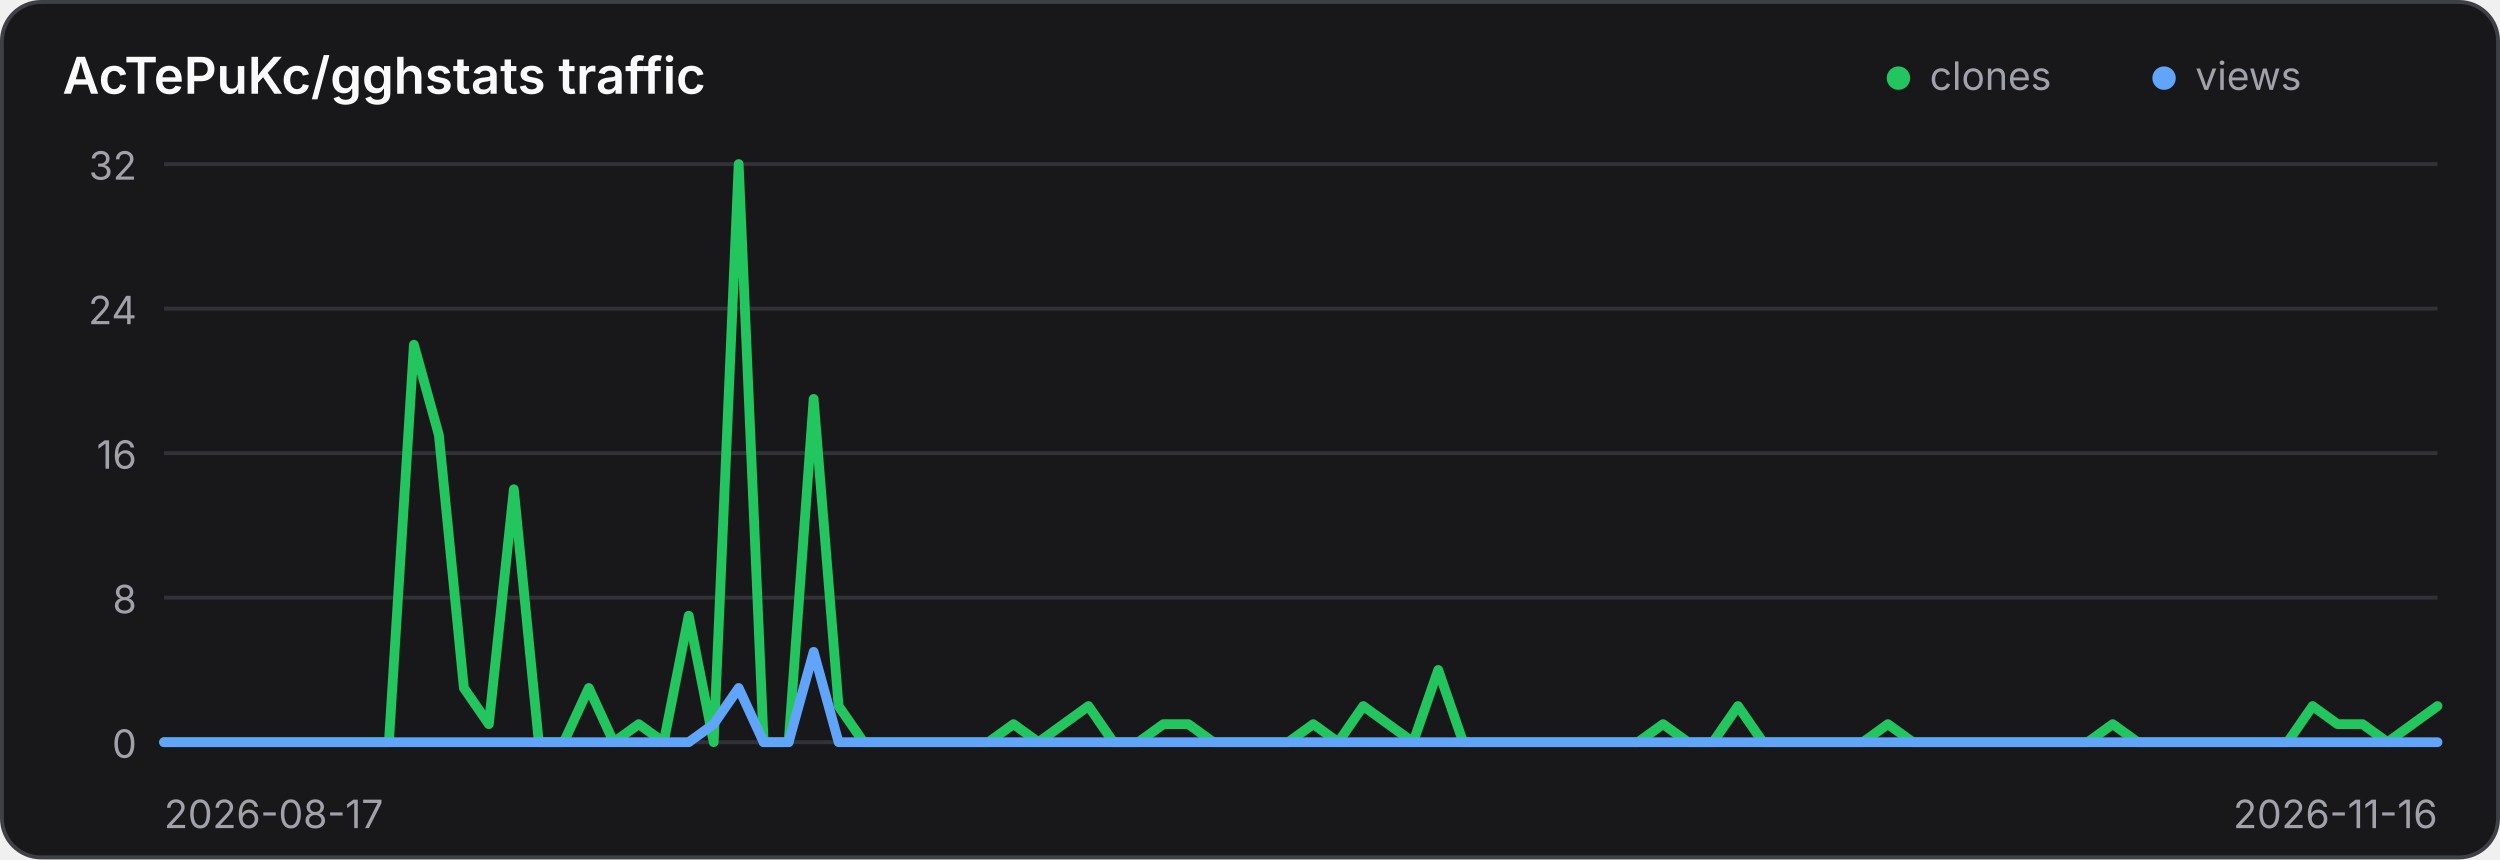
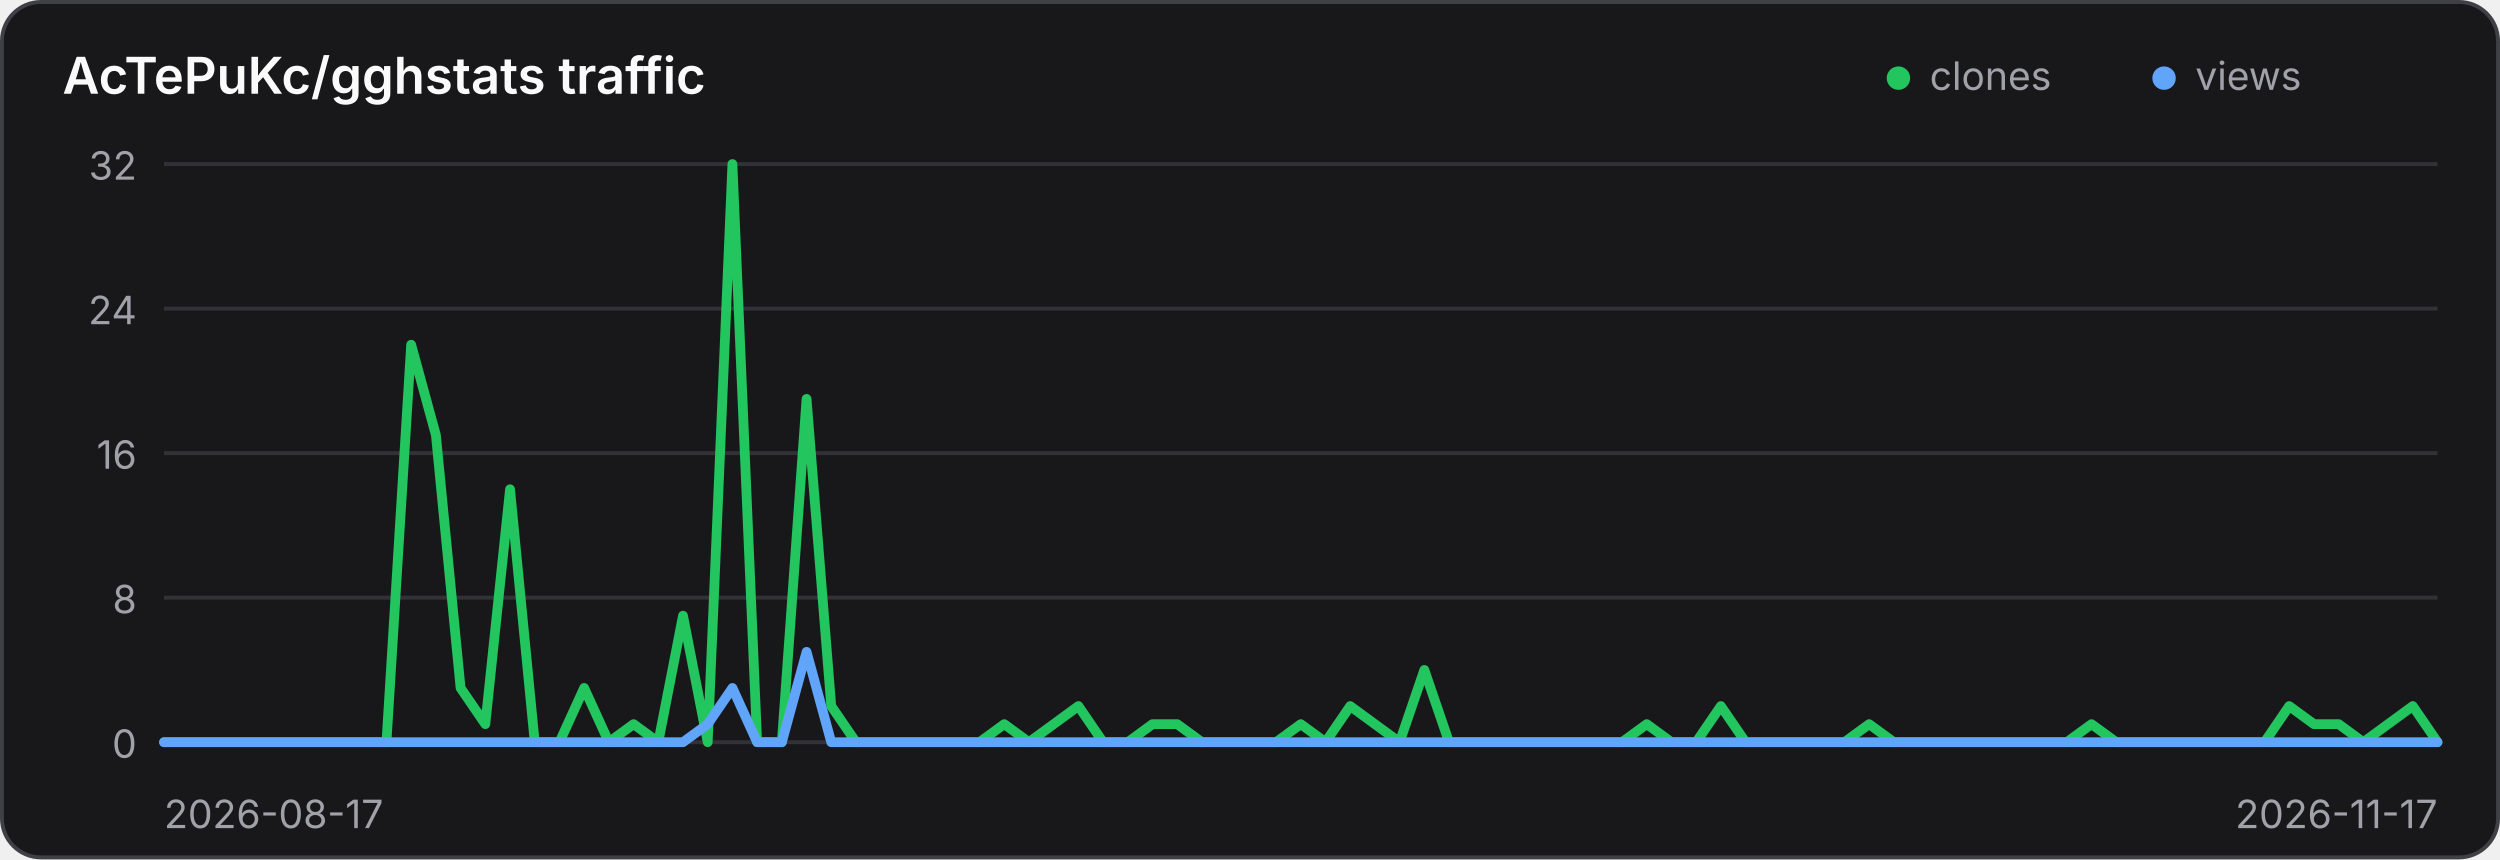
<svg xmlns="http://www.w3.org/2000/svg" width="640" height="220" viewBox="0 0 640 220" role="img" aria-label="Traffic history for AcTePuKc/gghstats">
  <style>
    .panel { fill: #18181b; stroke: #3f3f46; }
    .title { fill: #fafafa; }
    .axis { fill: #a1a1aa; font: 10px Inter,ui-sans-serif,system-ui,sans-serif; }
    .grid { stroke: #3f3f46; stroke-width: 1; opacity: .65; }
    @media (prefers-color-scheme: light) {
      .panel { fill: #ffffff; stroke: #d4d4d8; }
      .title { fill: #18181b; }
      .axis { fill: #71717a; }
      .grid { stroke: #d4d4d8; }
    }
  </style>
  <rect class="panel" x="0.5" y="0.5" width="639" height="219" rx="10" stroke-width="1" />
  <text class="title" x="16" y="24" font-family="Inter,ui-sans-serif,system-ui,sans-serif" font-size="13" font-weight="600">AcTePuKc/gghstats traffic</text>
  <circle cx="486" cy="20" r="3" fill="#22c55e" />
  <text class="axis" x="494" y="23">clones</text>
  <circle cx="554" cy="20" r="3" fill="#60a5fa" />
  <text class="axis" x="562" y="23">views</text>
  <line class="grid" x1="42" y1="42.00" x2="624" y2="42.00" />
  <text class="axis" x="35" y="46.00" text-anchor="end">32</text>
  <line class="grid" x1="42" y1="79.00" x2="624" y2="79.00" />
  <text class="axis" x="35" y="83.00" text-anchor="end">24</text>
  <line class="grid" x1="42" y1="116.00" x2="624" y2="116.00" />
  <text class="axis" x="35" y="120.00" text-anchor="end">16</text>
  <line class="grid" x1="42" y1="153.00" x2="624" y2="153.00" />
  <text class="axis" x="35" y="157.00" text-anchor="end">8</text>
  <line class="grid" x1="42" y1="190.00" x2="624" y2="190.00" />
  <text class="axis" x="35" y="194.00" text-anchor="end">0</text>
-   <polyline points="42.00,190.00 48.40,190.00 54.79,190.00 61.19,190.00 67.58,190.00 73.98,190.00 80.37,190.00 86.77,190.00 93.16,190.00 99.56,190.00 105.96,88.25 112.35,111.38 118.75,176.12 125.14,185.38 131.54,125.25 137.93,190.00 144.33,190.00 150.73,176.12 157.12,190.00 163.52,185.38 169.91,190.00 176.31,157.62 182.70,190.00 189.10,42.00 195.49,190.00 201.89,190.00 208.29,102.12 214.68,180.75 221.08,190.00 227.47,190.00 233.87,190.00 240.26,190.00 246.66,190.00 253.05,190.00 259.45,185.38 265.85,190.00 272.24,185.38 278.64,180.75 285.03,190.00 291.43,190.00 297.82,185.38 304.22,185.38 310.62,190.00 317.01,190.00 323.41,190.00 329.80,190.00 336.20,185.38 342.59,190.00 348.99,180.75 355.38,185.38 361.78,190.00 368.18,171.50 374.57,190.00 380.97,190.00 387.36,190.00 393.76,190.00 400.15,190.00 406.55,190.00 412.95,190.00 419.34,190.00 425.74,185.38 432.13,190.00 438.53,190.00 444.92,180.75 451.32,190.00 457.71,190.00 464.11,190.00 470.51,190.00 476.90,190.00 483.30,185.38 489.69,190.00 496.09,190.00 502.48,190.00 508.88,190.00 515.27,190.00 521.67,190.00 528.07,190.00 534.46,190.00 540.86,185.38 547.25,190.00 553.65,190.00 560.04,190.00 566.44,190.00 572.84,190.00 579.23,190.00 585.63,190.00 592.02,180.75 598.42,185.38 604.81,185.38 611.21,190.00 617.60,185.38 624.00,180.75" fill="none" stroke="#22c55e" stroke-width="2.5" stroke-linecap="round" stroke-linejoin="round" />
-   <polyline points="42.00,190.00 48.40,190.00 54.79,190.00 61.19,190.00 67.58,190.00 73.98,190.00 80.37,190.00 86.77,190.00 93.16,190.00 99.56,190.00 105.96,190.00 112.35,190.00 118.75,190.00 125.14,190.00 131.54,190.00 137.93,190.00 144.33,190.00 150.73,190.00 157.12,190.00 163.52,190.00 169.91,190.00 176.31,190.00 182.70,185.38 189.10,176.12 195.49,190.00 201.89,190.00 208.29,166.88 214.68,190.00 221.08,190.00 227.47,190.00 233.87,190.00 240.26,190.00 246.66,190.00 253.05,190.00 259.45,190.00 265.85,190.00 272.24,190.00 278.64,190.00 285.03,190.00 291.43,190.00 297.82,190.00 304.22,190.00 310.62,190.00 317.01,190.00 323.41,190.00 329.80,190.00 336.20,190.00 342.59,190.00 348.99,190.00 355.38,190.00 361.78,190.00 368.18,190.00 374.57,190.00 380.97,190.00 387.36,190.00 393.76,190.00 400.15,190.00 406.55,190.00 412.95,190.00 419.34,190.00 425.74,190.00 432.13,190.00 438.53,190.00 444.92,190.00 451.32,190.00 457.71,190.00 464.11,190.00 470.51,190.00 476.90,190.00 483.30,190.00 489.69,190.00 496.09,190.00 502.48,190.00 508.88,190.00 515.27,190.00 521.67,190.00 528.07,190.00 534.46,190.00 540.86,190.00 547.25,190.00 553.65,190.00 560.04,190.00 566.44,190.00 572.84,190.00 579.23,190.00 585.63,190.00 592.02,190.00 598.42,190.00 604.81,190.00 611.21,190.00 617.60,190.00 624.00,190.00" fill="none" stroke="#60a5fa" stroke-width="2.5" stroke-linecap="round" stroke-linejoin="round" />
+   <polyline points="42.00,190.00 48.33,190.00 54.65,190.00 60.98,190.00 67.30,190.00 73.63,190.00 79.96,190.00 86.28,190.00 92.61,190.00 98.93,190.00 105.26,88.25 111.59,111.38 117.91,176.12 124.24,185.38 130.57,125.25 136.89,190.00 143.22,190.00 149.54,176.12 155.87,190.00 162.20,185.38 168.52,190.00 174.85,157.62 181.17,190.00 187.50,42.00 193.83,190.00 200.15,190.00 206.48,102.12 212.80,180.75 219.13,190.00 225.46,190.00 231.78,190.00 238.11,190.00 244.43,190.00 250.76,190.00 257.09,185.38 263.41,190.00 269.74,185.38 276.07,180.75 282.39,190.00 288.72,190.00 295.04,185.38 301.37,185.38 307.70,190.00 314.02,190.00 320.35,190.00 326.67,190.00 333.00,185.38 339.33,190.00 345.65,180.75 351.98,185.38 358.30,190.00 364.63,171.50 370.96,190.00 377.28,190.00 383.61,190.00 389.93,190.00 396.26,190.00 402.59,190.00 408.91,190.00 415.24,190.00 421.57,185.38 427.89,190.00 434.22,190.00 440.54,180.75 446.87,190.00 453.20,190.00 459.52,190.00 465.85,190.00 472.17,190.00 478.50,185.38 484.83,190.00 491.15,190.00 497.48,190.00 503.80,190.00 510.13,190.00 516.46,190.00 522.78,190.00 529.11,190.00 535.43,185.38 541.76,190.00 548.09,190.00 554.41,190.00 560.74,190.00 567.07,190.00 573.39,190.00 579.72,190.00 586.04,180.75 592.37,185.38 598.70,185.38 605.02,190.00 611.35,185.38 617.67,180.75 624.00,190.00" fill="none" stroke="#22c55e" stroke-width="2.5" stroke-linecap="round" stroke-linejoin="round" />
+   <polyline points="42.00,190.00 48.33,190.00 54.65,190.00 60.98,190.00 67.30,190.00 73.63,190.00 79.96,190.00 86.28,190.00 92.61,190.00 98.93,190.00 105.26,190.00 111.59,190.00 117.91,190.00 124.24,190.00 130.57,190.00 136.89,190.00 143.22,190.00 149.54,190.00 155.87,190.00 162.20,190.00 168.52,190.00 174.85,190.00 181.17,185.38 187.50,176.12 193.83,190.00 200.15,190.00 206.48,166.88 212.80,190.00 219.13,190.00 225.46,190.00 231.78,190.00 238.11,190.00 244.43,190.00 250.76,190.00 257.09,190.00 263.41,190.00 269.74,190.00 276.07,190.00 282.39,190.00 288.72,190.00 295.04,190.00 301.37,190.00 307.70,190.00 314.02,190.00 320.35,190.00 326.67,190.00 333.00,190.00 339.33,190.00 345.65,190.00 351.98,190.00 358.30,190.00 364.63,190.00 370.96,190.00 377.28,190.00 383.61,190.00 389.93,190.00 396.26,190.00 402.59,190.00 408.91,190.00 415.24,190.00 421.57,190.00 427.89,190.00 434.22,190.00 440.54,190.00 446.87,190.00 453.20,190.00 459.52,190.00 465.85,190.00 472.17,190.00 478.50,190.00 484.83,190.00 491.15,190.00 497.48,190.00 503.80,190.00 510.13,190.00 516.46,190.00 522.78,190.00 529.11,190.00 535.43,190.00 541.76,190.00 548.09,190.00 554.41,190.00 560.74,190.00 567.07,190.00 573.39,190.00 579.72,190.00 586.04,190.00 592.37,190.00 598.70,190.00 605.02,190.00 611.35,190.00 617.67,190.00 624.00,190.00" fill="none" stroke="#60a5fa" stroke-width="2.5" stroke-linecap="round" stroke-linejoin="round" />
  <text class="axis" x="42" y="212">2026-08-17</text>
-   <text class="axis" x="624" y="212" text-anchor="end">2026-11-16</text>
+   <text class="axis" x="624" y="212" text-anchor="end">2026-11-17</text>
</svg>
